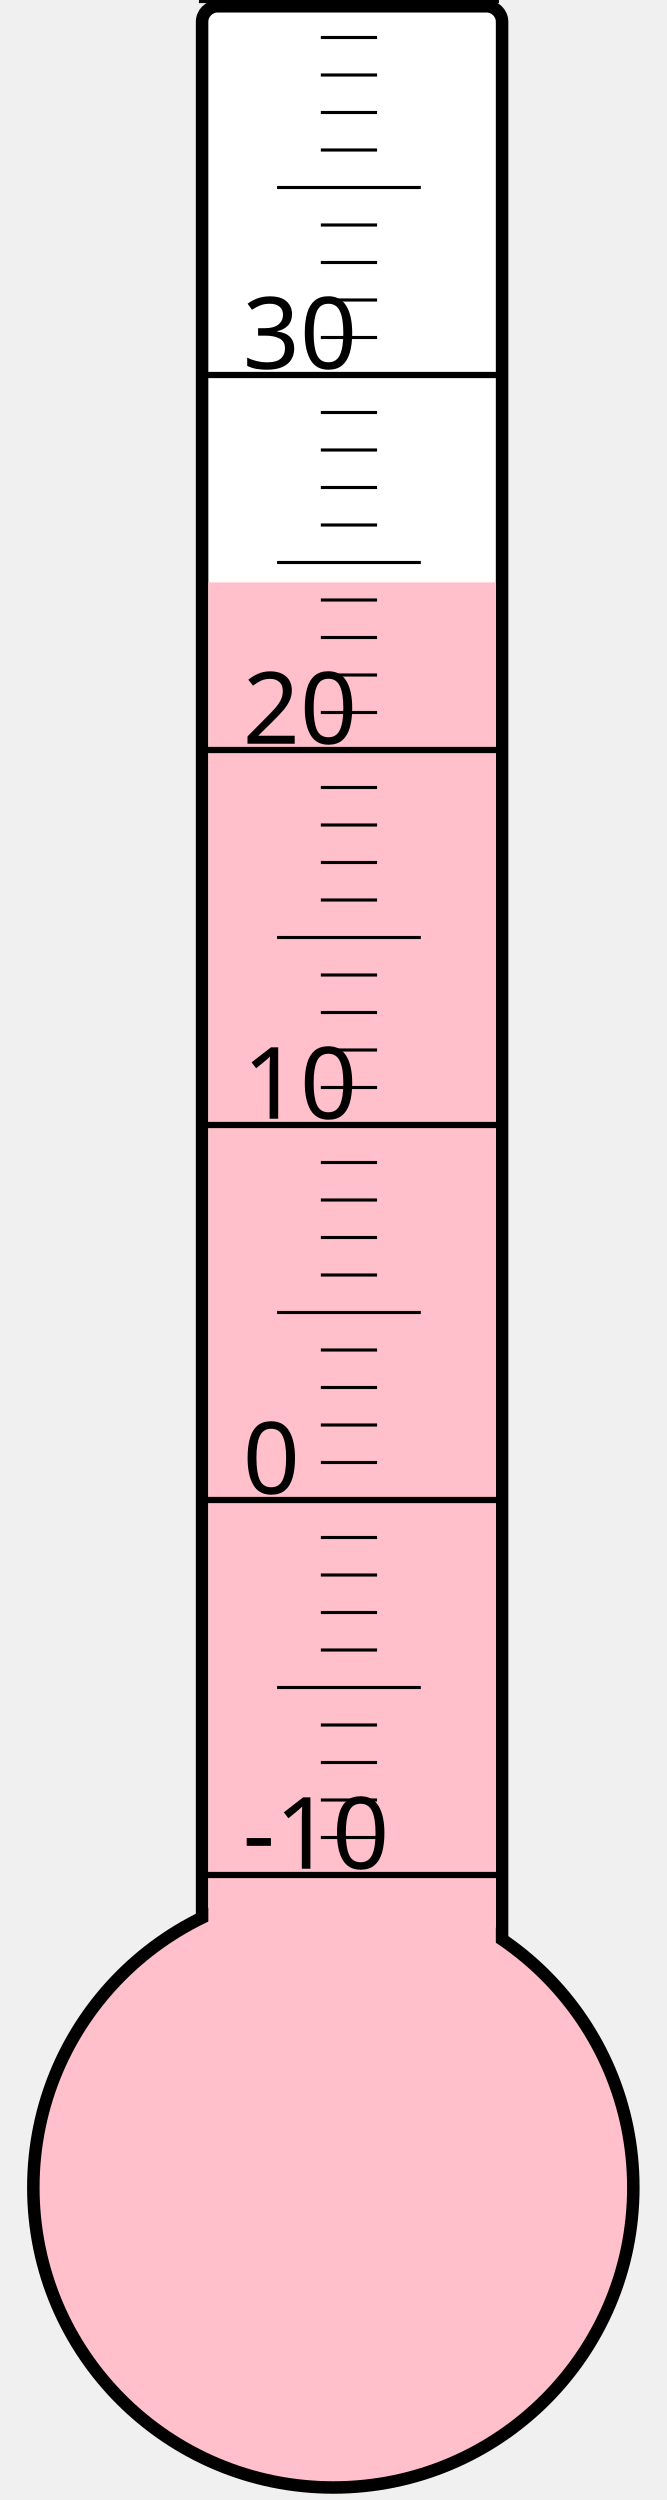
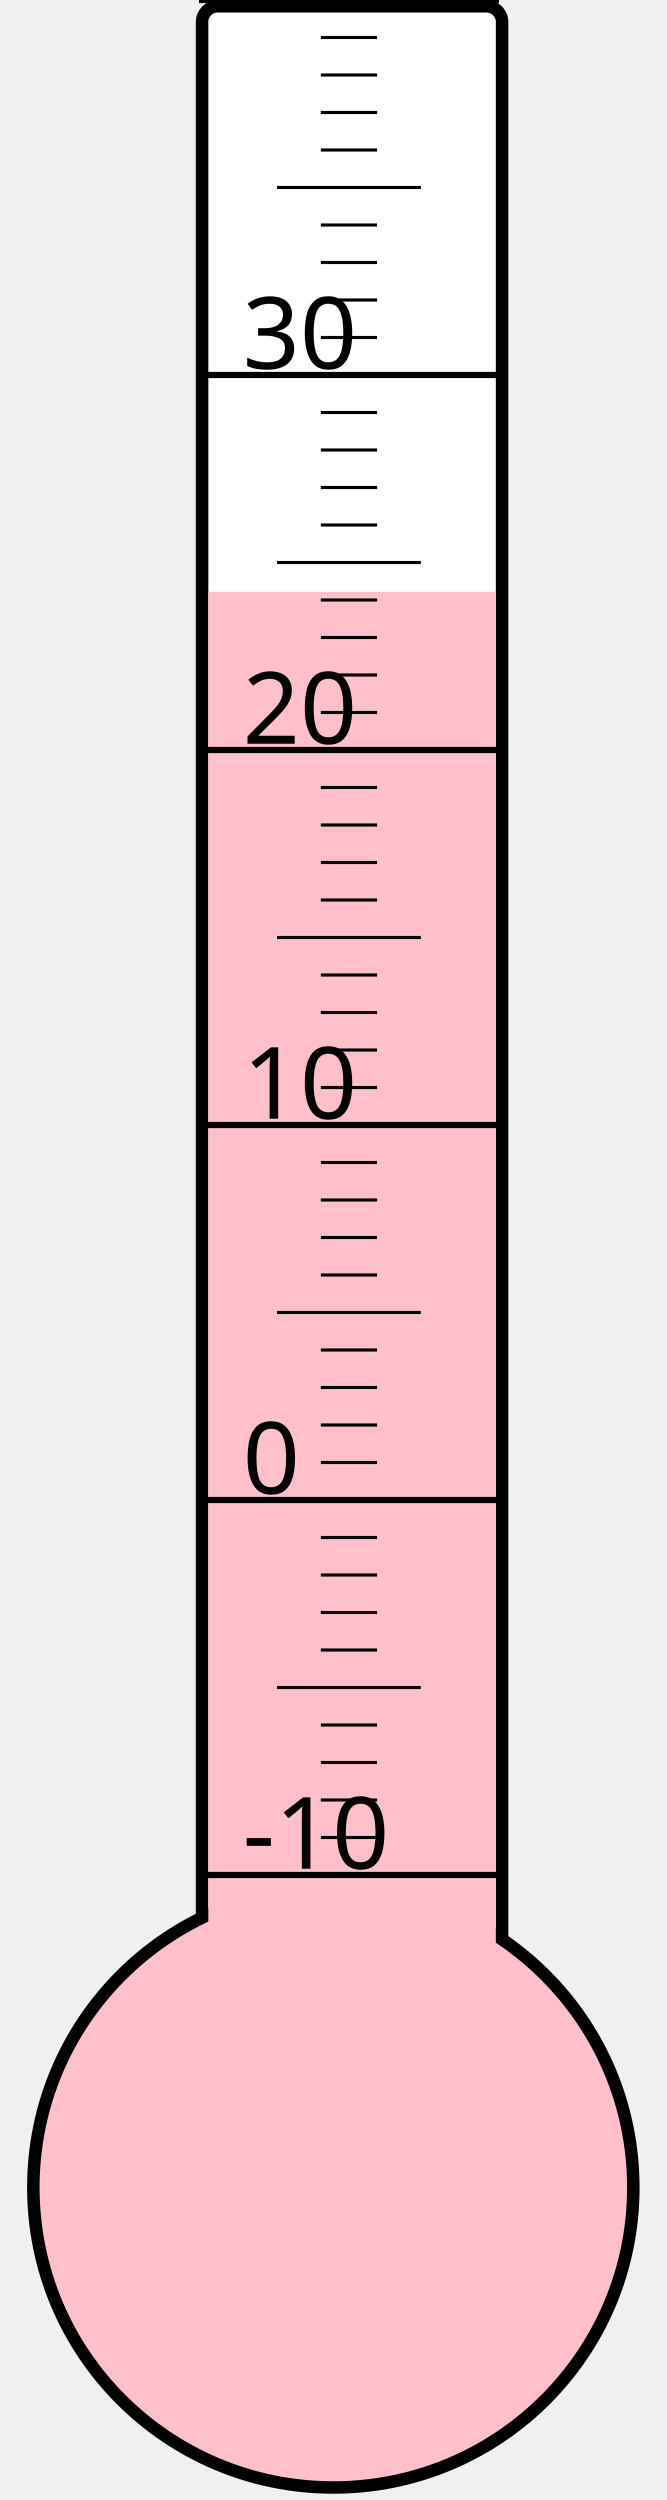
<svg xmlns="http://www.w3.org/2000/svg" width="40px" height="150px" viewBox="0 0 200 800">
  <rect width="200" height="800" x="0" y="0" style="fill: #ffffeb; fill-opacity: 0;" />
  <rect width="96" height="680" x="58" y="2" rx="5" ry="5" style="fill: white; fill-opacity: 1; stroke: black; stroke-width: 4;" />
  <circle cx="100" cy="700" r="96" style="fill: pink; stroke: black; stroke-width: 4;" />
-   <rect width="92" height="513.625" x="60" y="186.375" style="fill: pink; fill-opacity: 1; stroke-width: 0;" />
+   <rect width="92" height="510.625" x="60" y="189.375" style="fill: pink; fill-opacity: 1; stroke-width: 0;" />
  <text x="71" y="598" style="font-family: sans-serif; font-size: 24pt;">-10</text>
  <text x="71" y="478" style="font-family: sans-serif; font-size: 24pt;">0</text>
  <text x="71" y="358" style="font-family: sans-serif; font-size: 24pt;">10</text>
  <text x="71" y="238" style="font-family: sans-serif; font-size: 24pt;">20</text>
  <text x="71" y="118" style="font-family: sans-serif; font-size: 24pt;">30</text>
  <g style="stroke: black;">
    <line x1="57" y1="600" x2="153" y2="600" style="stroke-width: 2;" />
    <line x1="96" y1="588" x2="114" y2="588" style="stroke-width: 1;" />
    <line x1="96" y1="576" x2="114" y2="576" style="stroke-width: 1;" />
    <line x1="96" y1="564" x2="114" y2="564" style="stroke-width: 1;" />
    <line x1="96" y1="552" x2="114" y2="552" style="stroke-width: 1;" />
    <line x1="82" y1="540" x2="128" y2="540" style="stroke-width: 1;" />
    <line x1="96" y1="528" x2="114" y2="528" style="stroke-width: 1;" />
    <line x1="96" y1="516" x2="114" y2="516" style="stroke-width: 1;" />
    <line x1="96" y1="504" x2="114" y2="504" style="stroke-width: 1;" />
    <line x1="96" y1="492" x2="114" y2="492" style="stroke-width: 1;" />
    <line x1="57" y1="480" x2="153" y2="480" style="stroke-width: 2;" />
    <line x1="96" y1="468" x2="114" y2="468" style="stroke-width: 1;" />
    <line x1="96" y1="456" x2="114" y2="456" style="stroke-width: 1;" />
    <line x1="96" y1="444" x2="114" y2="444" style="stroke-width: 1;" />
    <line x1="96" y1="432" x2="114" y2="432" style="stroke-width: 1;" />
    <line x1="82" y1="420" x2="128" y2="420" style="stroke-width: 1;" />
    <line x1="96" y1="408" x2="114" y2="408" style="stroke-width: 1;" />
    <line x1="96" y1="396" x2="114" y2="396" style="stroke-width: 1;" />
    <line x1="96" y1="384" x2="114" y2="384" style="stroke-width: 1;" />
    <line x1="96" y1="372" x2="114" y2="372" style="stroke-width: 1;" />
    <line x1="57" y1="360" x2="153" y2="360" style="stroke-width: 2;" />
    <line x1="96" y1="348" x2="114" y2="348" style="stroke-width: 1;" />
    <line x1="96" y1="336" x2="114" y2="336" style="stroke-width: 1;" />
    <line x1="96" y1="324" x2="114" y2="324" style="stroke-width: 1;" />
    <line x1="96" y1="312" x2="114" y2="312" style="stroke-width: 1;" />
    <line x1="82" y1="300" x2="128" y2="300" style="stroke-width: 1;" />
    <line x1="96" y1="288" x2="114" y2="288" style="stroke-width: 1;" />
    <line x1="96" y1="276" x2="114" y2="276" style="stroke-width: 1;" />
    <line x1="96" y1="264" x2="114" y2="264" style="stroke-width: 1;" />
    <line x1="96" y1="252" x2="114" y2="252" style="stroke-width: 1;" />
    <line x1="57" y1="240" x2="153" y2="240" style="stroke-width: 2;" />
    <line x1="96" y1="228" x2="114" y2="228" style="stroke-width: 1;" />
    <line x1="96" y1="216" x2="114" y2="216" style="stroke-width: 1;" />
    <line x1="96" y1="204" x2="114" y2="204" style="stroke-width: 1;" />
    <line x1="96" y1="192" x2="114" y2="192" style="stroke-width: 1;" />
    <line x1="82" y1="180" x2="128" y2="180" style="stroke-width: 1;" />
    <line x1="96" y1="168" x2="114" y2="168" style="stroke-width: 1;" />
    <line x1="96" y1="156" x2="114" y2="156" style="stroke-width: 1;" />
    <line x1="96" y1="144" x2="114" y2="144" style="stroke-width: 1;" />
    <line x1="96" y1="132" x2="114" y2="132" style="stroke-width: 1;" />
    <line x1="57" y1="120" x2="153" y2="120" style="stroke-width: 2;" />
    <line x1="96" y1="108" x2="114" y2="108" style="stroke-width: 1;" />
    <line x1="96" y1="96" x2="114" y2="96" style="stroke-width: 1;" />
    <line x1="96" y1="84" x2="114" y2="84" style="stroke-width: 1;" />
    <line x1="96" y1="72" x2="114" y2="72" style="stroke-width: 1;" />
    <line x1="82" y1="60" x2="128" y2="60" style="stroke-width: 1;" />
    <line x1="96" y1="48" x2="114" y2="48" style="stroke-width: 1;" />
    <line x1="96" y1="36" x2="114" y2="36" style="stroke-width: 1;" />
    <line x1="96" y1="24" x2="114" y2="24" style="stroke-width: 1;" />
    <line x1="96" y1="12" x2="114" y2="12" style="stroke-width: 1;" />
    <line x1="57" y1="0" x2="153" y2="0" style="stroke-width: 2;" />
  </g>
</svg>
